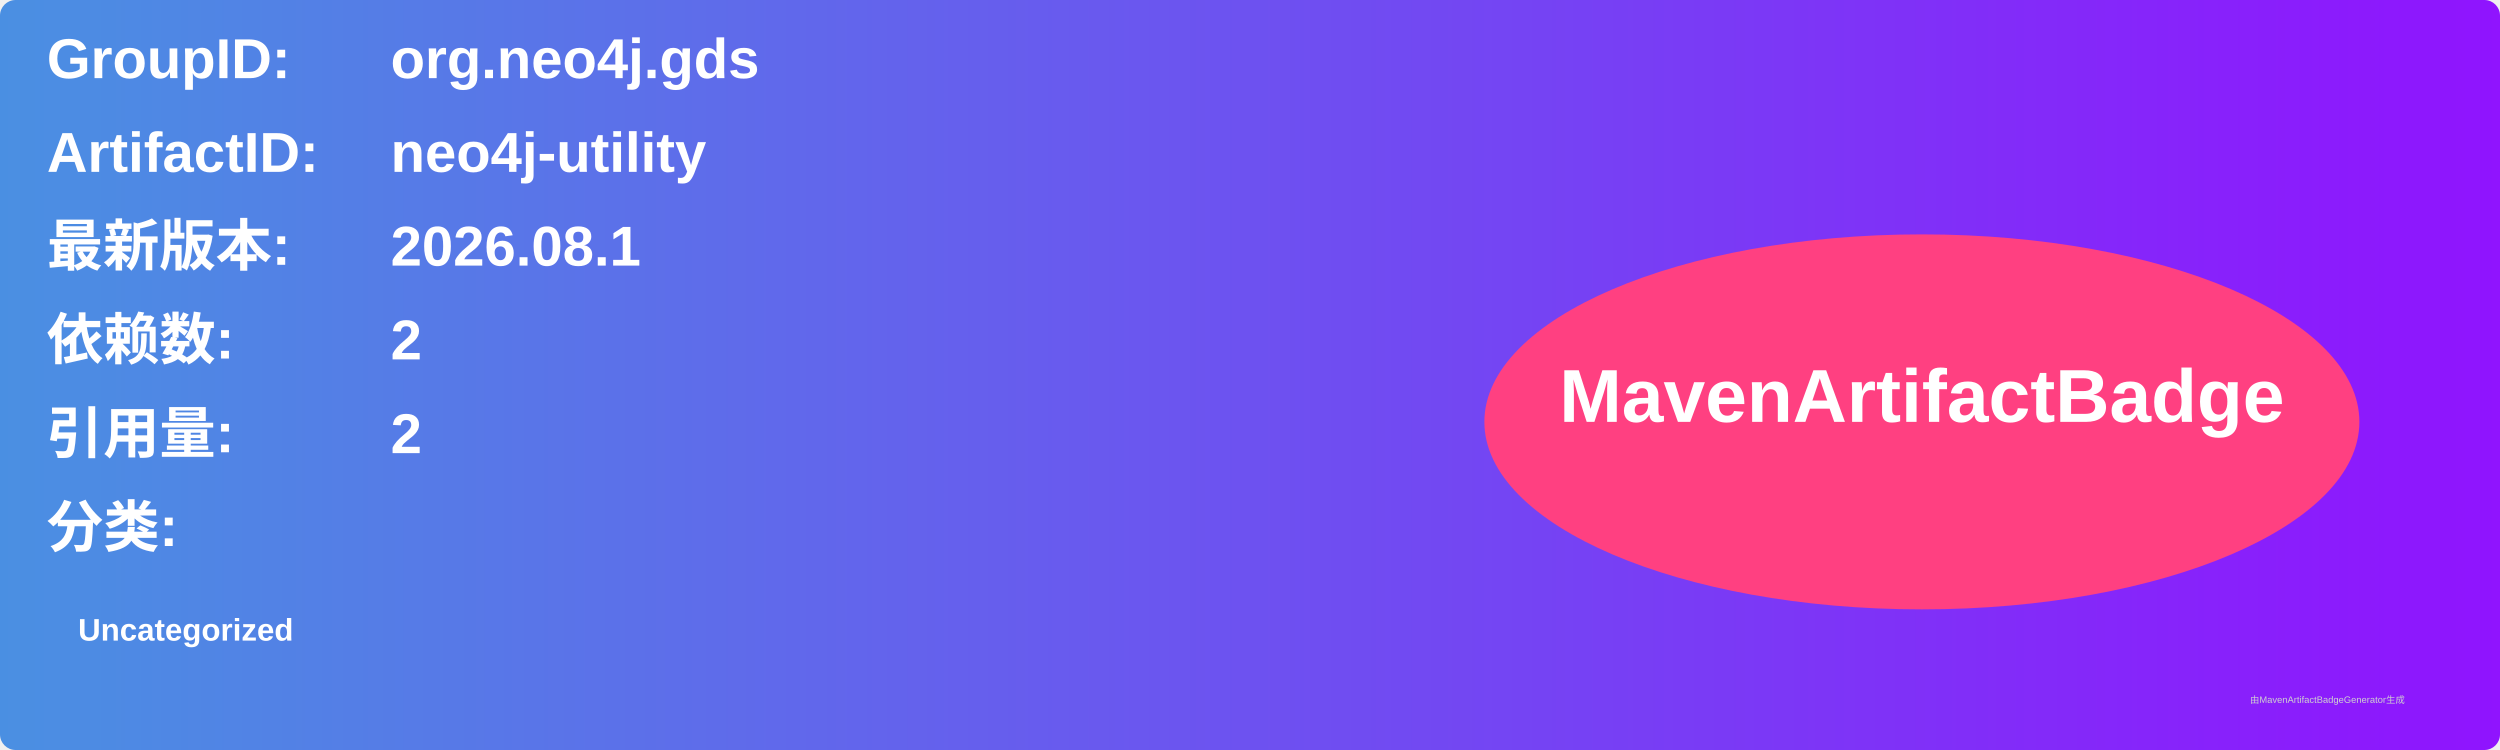
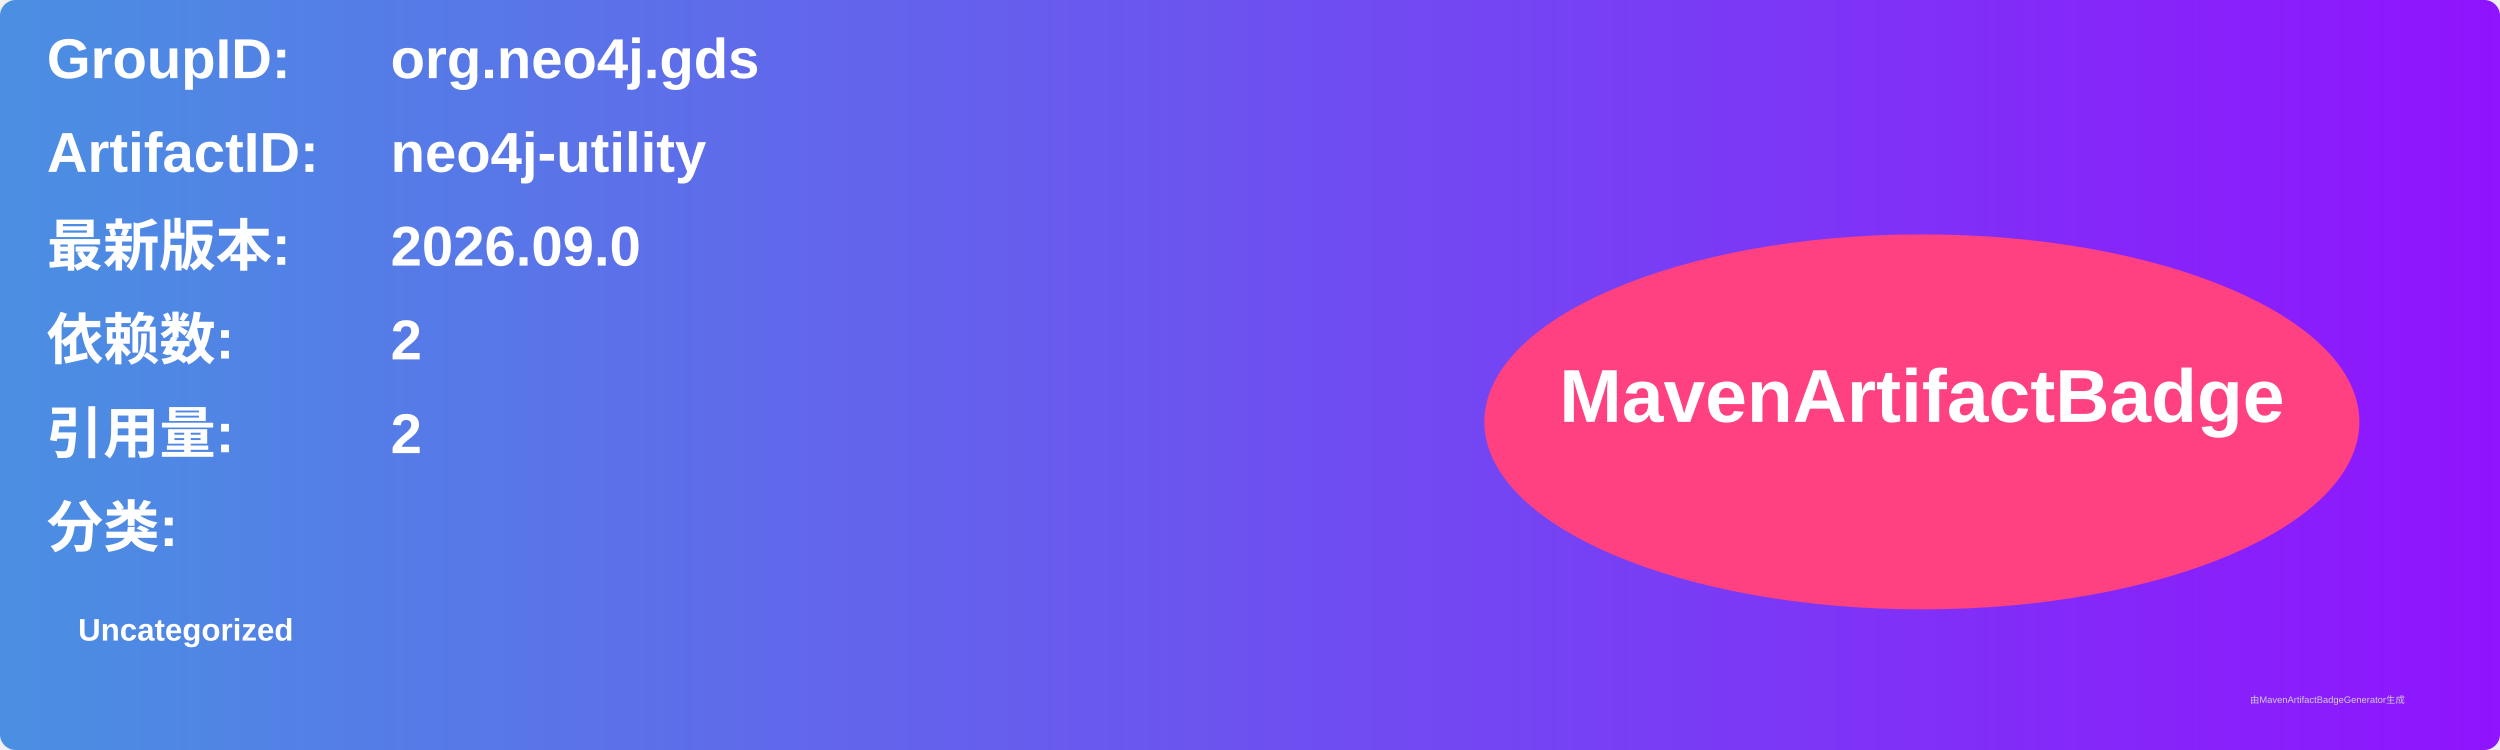
<svg xmlns="http://www.w3.org/2000/svg" width="800" height="240" viewBox="0 0 800 240">
  <linearGradient id="grad" x1="0%" y1="0%" x2="100%" y2="0%">
    <stop offset="0%" stop-color="#4a90e2" />
    <stop offset="100%" stop-color="#9013fe" />
  </linearGradient>
  <rect width="100%" height="100%" rx="5" ry="5" fill="url(#grad)" />
  <g transform="translate(15, 15)">
    <text x="0" y="10" font-family="Arial" font-size="18" fill="white" font-weight="bold" width="260">GroupID:</text>
    <text x="110" y="10" font-family="Arial" font-size="18" fill="white" font-weight="bold" width="460">org.neo4j.gds</text>
    <text x="0" y="40" font-family="Arial" font-size="18" fill="white" font-weight="bold" width="260">ArtifactID:</text>
    <text x="110" y="40" font-family="Arial" font-size="18" fill="white" font-weight="bold" width="460">neo4j-utility</text>
    <text x="0" y="70" font-family="Arial" font-size="18" fill="white" font-weight="bold">最新版本:</text>
    <text x="110" y="70" font-family="Arial" font-size="18" fill="white" font-weight="bold">
-       <tspan font-weight="bold">2026.08.1</tspan>
+       <tspan font-weight="bold">2026.09.0</tspan>
    </text>
    <text x="0" y="100" font-family="Arial" font-size="18" fill="white" font-weight="bold">依赖数: </text>
    <text x="110" y="100" font-family="Arial" font-size="18" fill="white">
      <tspan font-weight="bold">2</tspan>
    </text>
    <text x="0" y="130" font-family="Arial" font-size="18" fill="white" font-weight="bold">引用量: </text>
    <text x="110" y="130" font-family="Arial" font-size="18" fill="white">
      <tspan font-weight="bold">2</tspan>
    </text>
    <text x="0" y="160" font-family="Arial" font-size="18" fill="white" font-weight="bold">分类:</text>
    <text x="10" y="190" font-family="Arial" font-size="10" fill="white">
      <tspan font-weight="bold">Uncategorized</tspan>
    </text>
    <ellipse cx="600" cy="120" rx="140" ry="60" fill="#ff4081" />
    <text x="600" y="120" text-anchor="middle" font-family="Arial" font-size="24" fill="white" font-weight="bold">MavenArtifactBadge</text>
  </g>
  <text x="720" y="225" font-family="Arial" font-size="3" fill="#d0d0d0">由MavenArtifactBadgeGenerator生成</text>
</svg>
